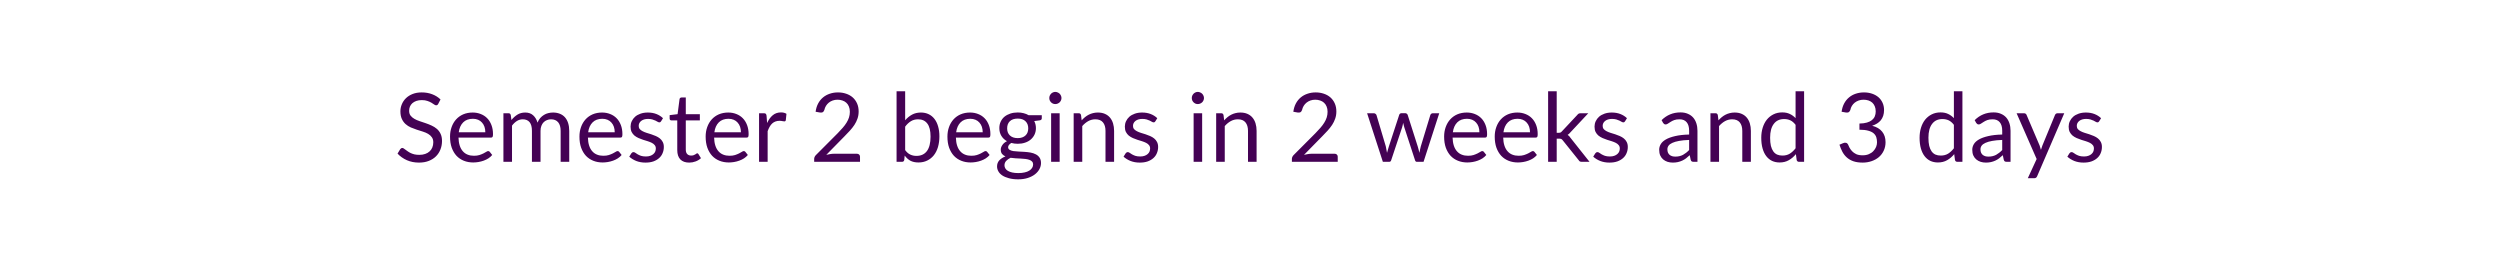
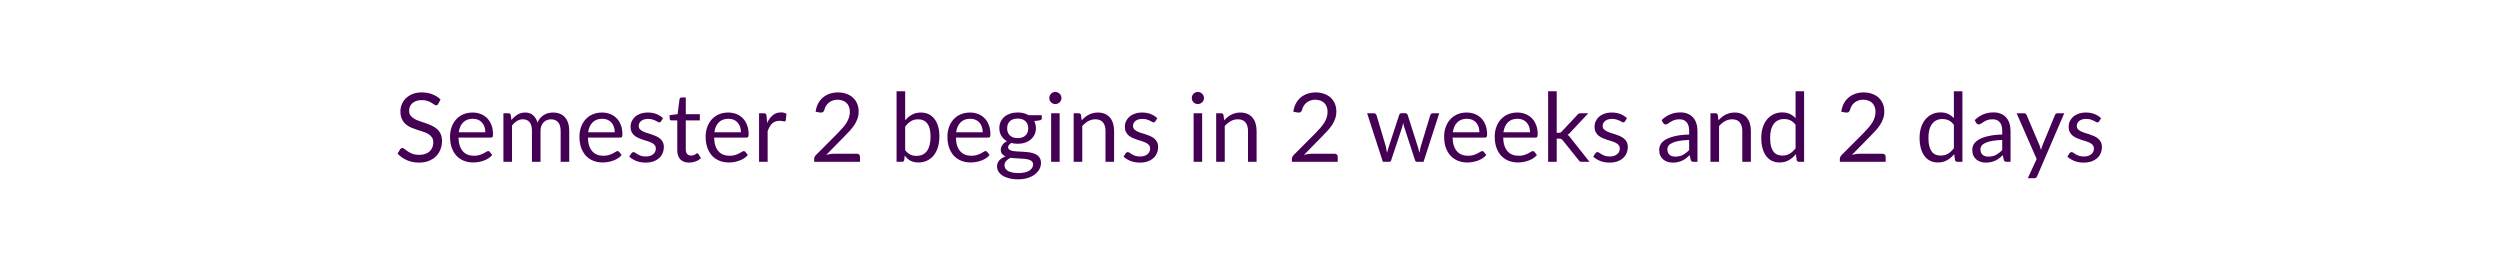
<svg xmlns="http://www.w3.org/2000/svg" width="600" height="64" viewBox="0 0 600 64" role="img" aria-labelledby="semester-status-title semester-status-description">
  <style>text { fill: #440154; font-family: Lato, "Helvetica Neue", Arial, sans-serif; font-size: 23px; font-weight: 400; }</style>
-   <text x="300" y="32" text-anchor="middle" dominant-baseline="middle">Semester 2 begins in 2 weeks and 3 days</text>
+   <text x="300" y="32" text-anchor="middle" dominant-baseline="middle">Semester 2 begins in 2 weeks and 2 days</text>
</svg>
